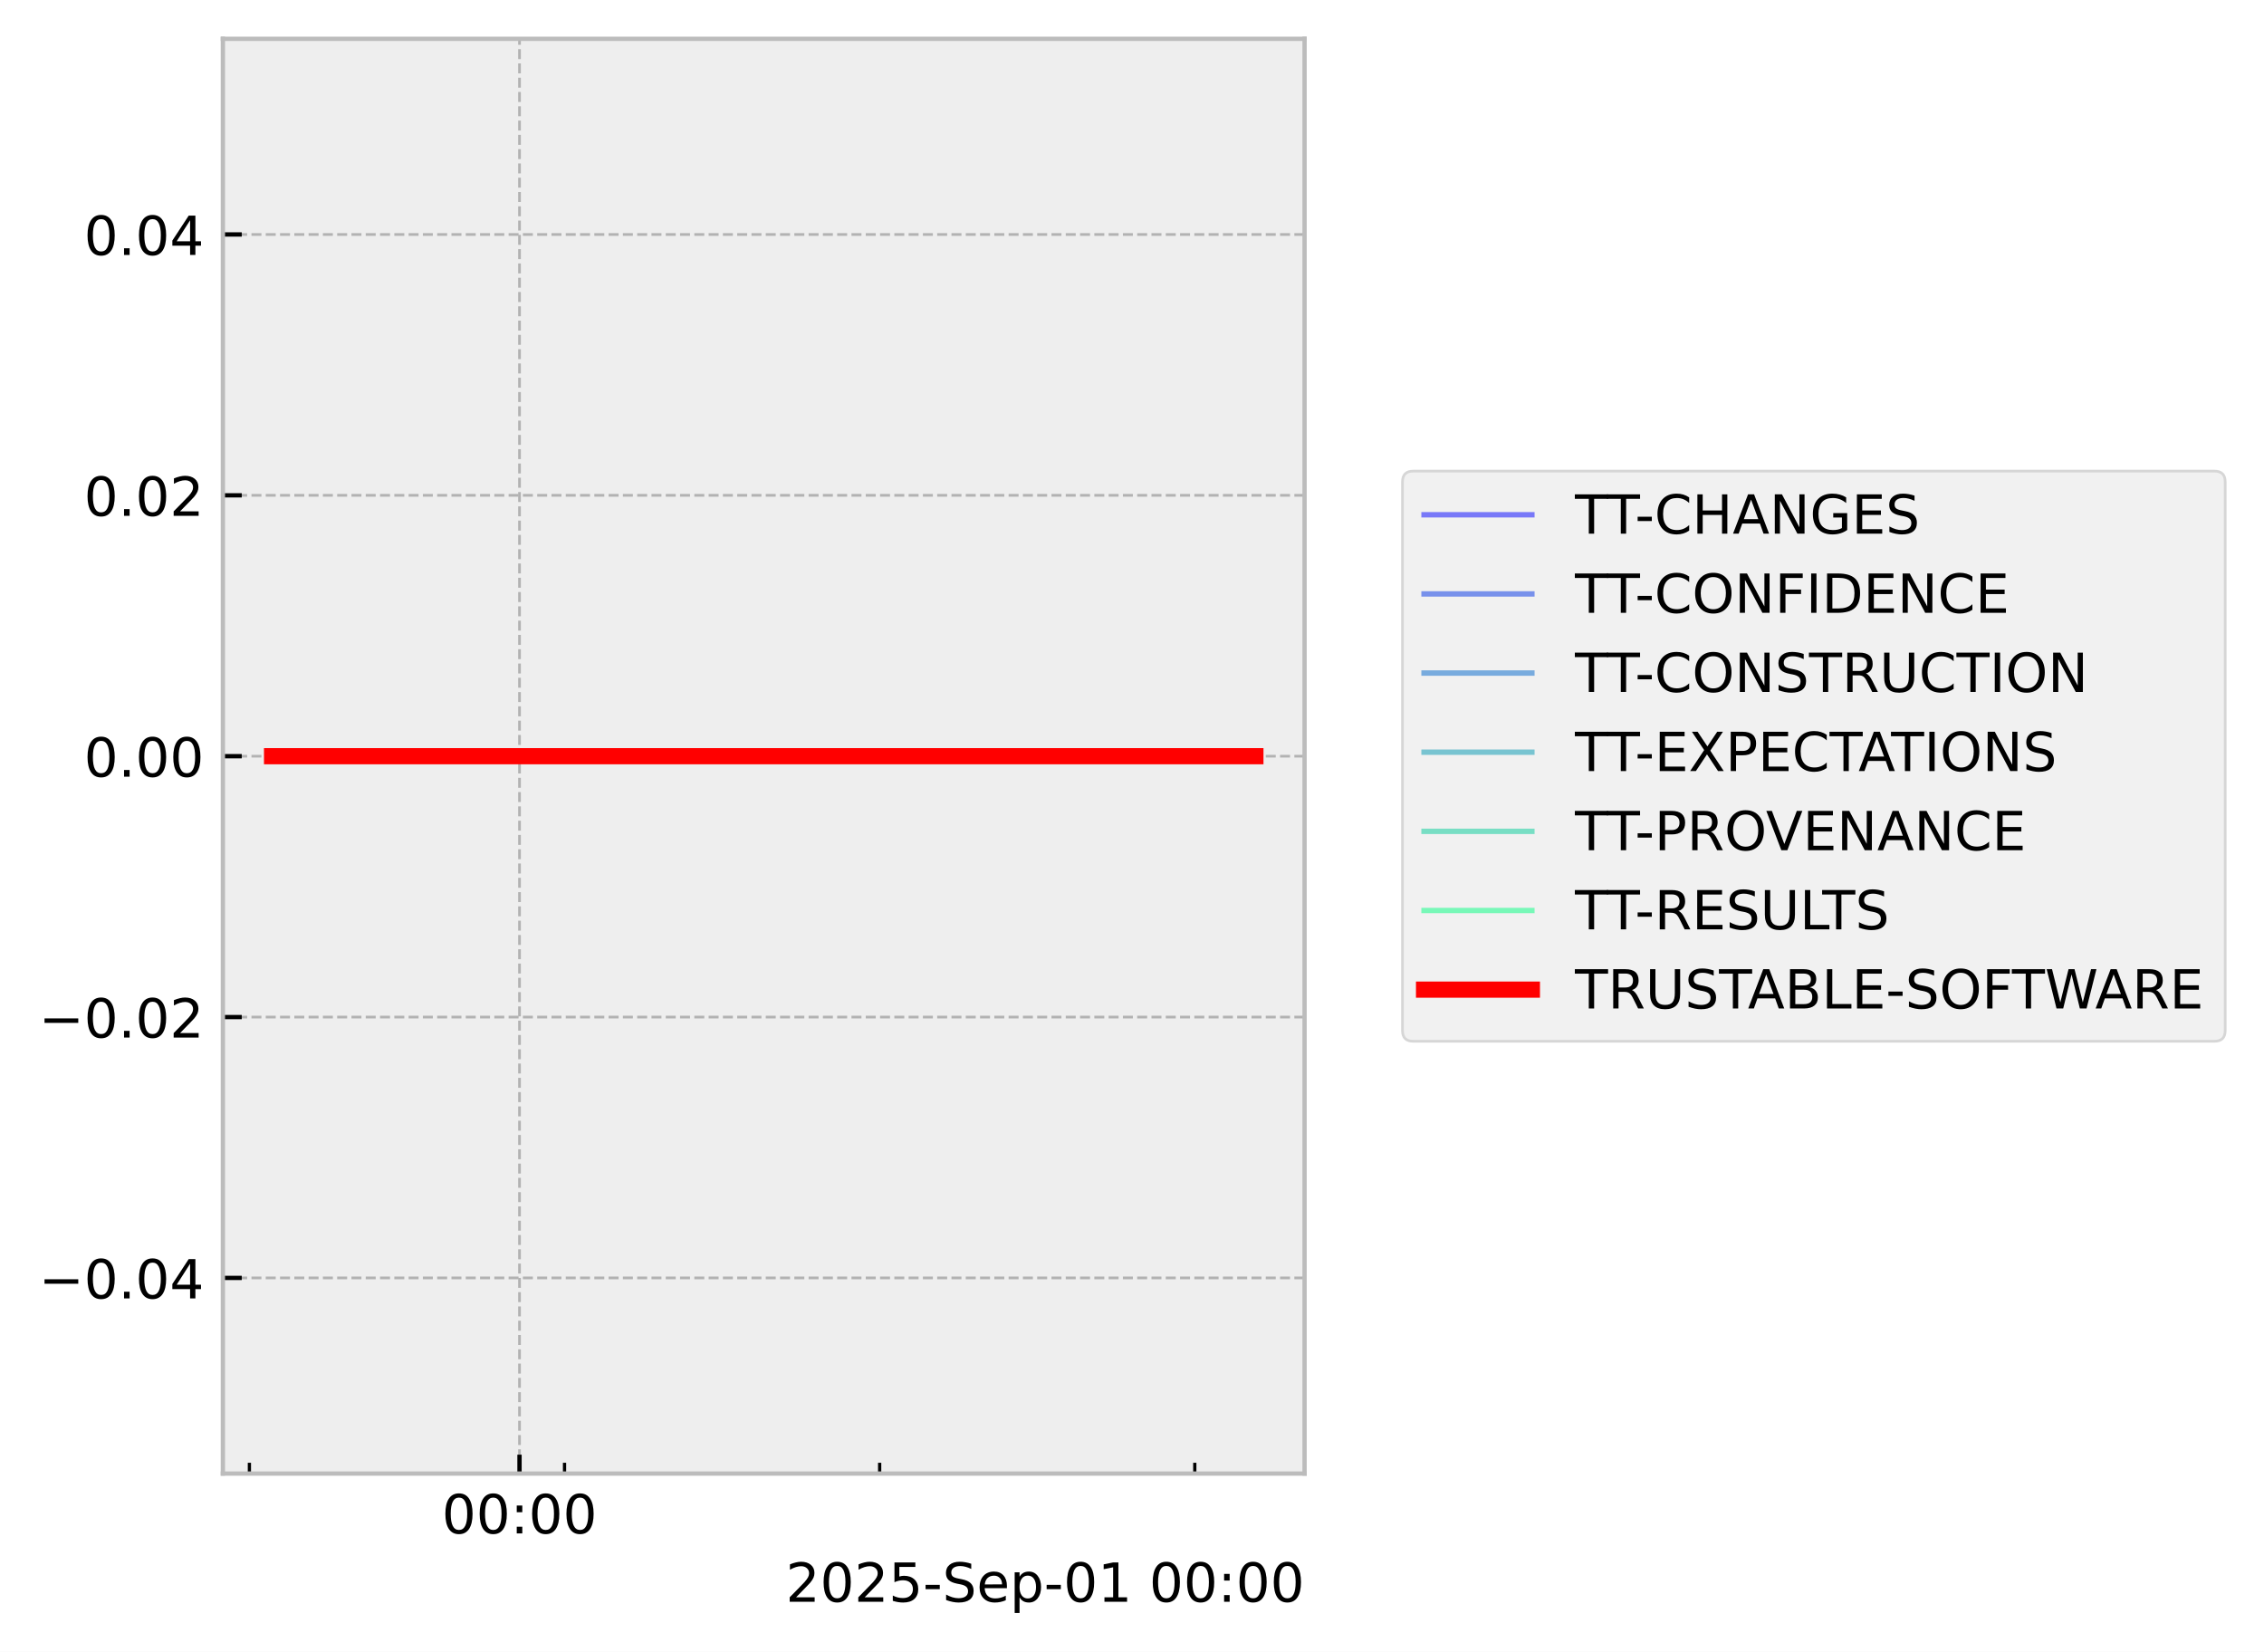
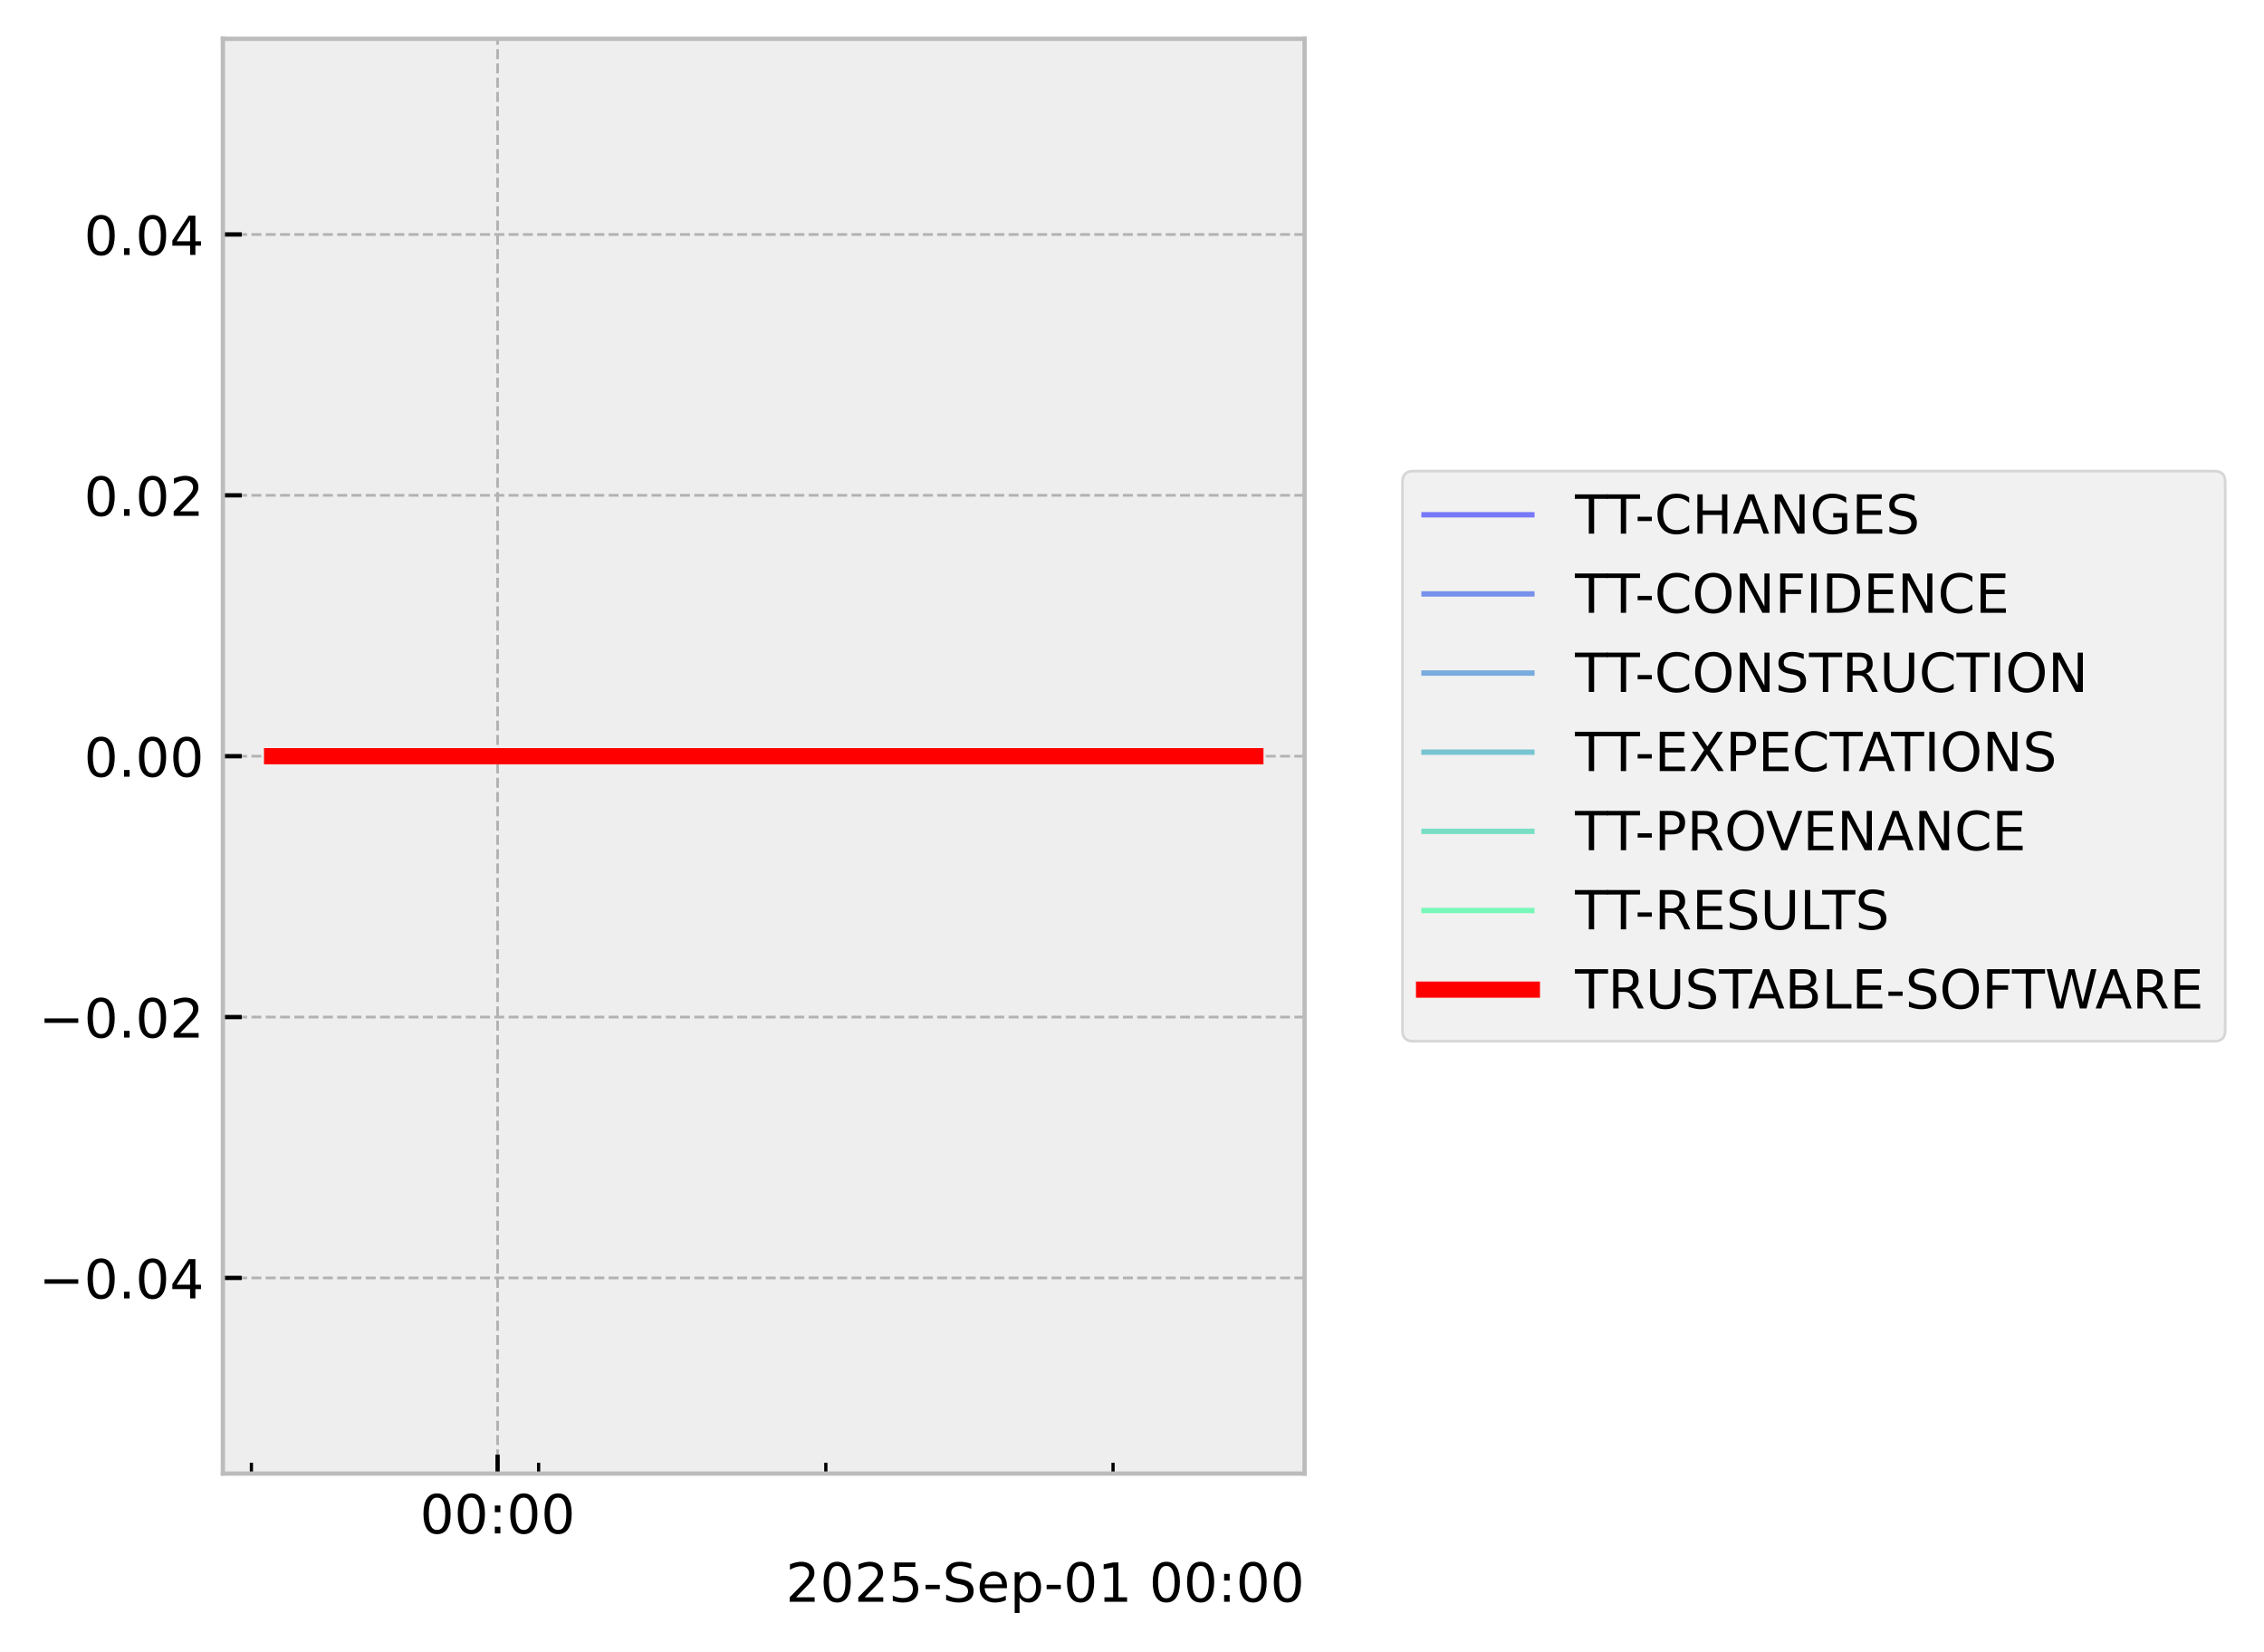
<svg xmlns="http://www.w3.org/2000/svg" xmlns:xlink="http://www.w3.org/1999/xlink" width="419.964pt" height="306.368pt" viewBox="0 0 419.964 306.368" version="1.1">
  <defs>
    <style type="text/css">*{stroke-linejoin: round; stroke-linecap: butt}</style>
  </defs>
  <g id="figure_1">
    <g id="patch_1">
      <path d="M 0 306.368  L 419.964 306.368  L 419.964 0  L 0 0  z " style="fill: #ffffff" />
    </g>
    <g id="axes_1">
      <g id="patch_2">
        <path d="M 41.345 273.312  L 241.991 273.312  L 241.991 7.2  L 41.345 7.2  z " style="fill: #eeeeee" />
      </g>
      <g id="matplotlib.axis_1">
        <g id="xtick_1">
          <g id="line2d_1">
-             <path d="M 96.367 273.312  L 96.367 7.2  " clip-path="url(#p7bd1bd9de7)" style="fill: none; stroke-dasharray: 1.85,0.8; stroke-dashoffset: 0; stroke: #b2b2b2; stroke-width: 0.5" />
+             <path d="M 92.301 273.312  L 92.301 7.2  " clip-path="url(#p6f7b37be87)" style="fill: none; stroke-dasharray: 1.85,0.8; stroke-dashoffset: 0; stroke: #b2b2b2; stroke-width: 0.5" />
          </g>
          <g id="line2d_2">
            <defs>
-               <path id="m25d7c5ad71" d="M 0 0  L 0 -3.5  " style="stroke: #000000; stroke-width: 0.8" />
-             </defs>
-             <g>
-               <use xlink:href="#m25d7c5ad71" x="96.367" y="273.312" style="stroke: #000000; stroke-width: 0.8" />
+               <path id="mb5b85573b6" d="M 0 0  L 0 -3.5  " style="stroke: #000000; stroke-width: 0.8" />
+             </defs>
+             <g>
+               <use xlink:href="#mb5b85573b6" x="92.301" y="273.312" style="stroke: #000000; stroke-width: 0.8" />
            </g>
          </g>
          <g id="text_1">
-             <g transform="translate(81.95746 284.4104) scale(0.1 -0.1)">
+             <g transform="translate(77.89184 284.4104) scale(0.1 -0.1)">
              <defs>
                <path id="DejaVuSans-30" d="M 2034 4250  Q 1547 4250 1301 3770  Q 1056 3291 1056 2328  Q 1056 1369 1301 889  Q 1547 409 2034 409  Q 2525 409 2770 889  Q 3016 1369 3016 2328  Q 3016 3291 2770 3770  Q 2525 4250 2034 4250  z M 2034 4750  Q 2819 4750 3233 4129  Q 3647 3509 3647 2328  Q 3647 1150 3233 529  Q 2819 -91 2034 -91  Q 1250 -91 836 529  Q 422 1150 422 2328  Q 422 3509 836 4129  Q 1250 4750 2034 4750  z " transform="scale(0.015625)" />
                <path id="DejaVuSans-3a" d="M 750 794  L 1409 794  L 1409 0  L 750 0  L 750 794  z M 750 3309  L 1409 3309  L 1409 2516  L 750 2516  L 750 3309  z " transform="scale(0.015625)" />
              </defs>
              <use xlink:href="#DejaVuSans-30" />
              <use xlink:href="#DejaVuSans-30" transform="translate(63.62305 0)" />
              <use xlink:href="#DejaVuSans-3a" transform="translate(127.2461 0)" />
              <use xlink:href="#DejaVuSans-30" transform="translate(160.9375 0)" />
              <use xlink:href="#DejaVuSans-30" transform="translate(224.5605 0)" />
            </g>
          </g>
        </g>
        <g id="xtick_2">
          <g id="line2d_3">
            <defs>
-               <path id="m9e5d4db758" d="M 0 0  L 0 -2  " style="stroke: #000000; stroke-width: 0.6" />
-             </defs>
-             <g>
-               <use xlink:href="#m9e5d4db758" x="46.262" y="273.312" style="stroke: #000000; stroke-width: 0.6" />
+               <path id="mc309a8ec4c" d="M 0 0  L 0 -2  " style="stroke: #000000; stroke-width: 0.6" />
+             </defs>
+             <g>
+               <use xlink:href="#mc309a8ec4c" x="46.635" y="273.312" style="stroke: #000000; stroke-width: 0.6" />
            </g>
          </g>
        </g>
        <g id="xtick_3">
          <g id="line2d_4">
            <g>
-               <use xlink:href="#m9e5d4db758" x="104.718" y="273.312" style="stroke: #000000; stroke-width: 0.6" />
+               <use xlink:href="#mc309a8ec4c" x="99.912" y="273.312" style="stroke: #000000; stroke-width: 0.6" />
            </g>
          </g>
        </g>
        <g id="xtick_4">
          <g id="line2d_5">
            <g>
-               <use xlink:href="#m9e5d4db758" x="163.173" y="273.312" style="stroke: #000000; stroke-width: 0.6" />
+               <use xlink:href="#mc309a8ec4c" x="153.19" y="273.312" style="stroke: #000000; stroke-width: 0.6" />
            </g>
          </g>
        </g>
        <g id="xtick_5">
          <g id="line2d_6">
            <g>
-               <use xlink:href="#m9e5d4db758" x="221.628" y="273.312" style="stroke: #000000; stroke-width: 0.6" />
+               <use xlink:href="#mc309a8ec4c" x="206.468" y="273.312" style="stroke: #000000; stroke-width: 0.6" />
            </g>
          </g>
        </g>
        <g id="text_2">
          <g transform="translate(145.7537 297.0886) scale(0.1 -0.1)">
            <defs>
              <path id="DejaVuSans-32" d="M 1228 531  L 3431 531  L 3431 0  L 469 0  L 469 531  Q 828 903 1448 1529  Q 2069 2156 2228 2338  Q 2531 2678 2651 2914  Q 2772 3150 2772 3378  Q 2772 3750 2511 3984  Q 2250 4219 1831 4219  Q 1534 4219 1204 4116  Q 875 4013 500 3803  L 500 4441  Q 881 4594 1212 4672  Q 1544 4750 1819 4750  Q 2544 4750 2975 4387  Q 3406 4025 3406 3419  Q 3406 3131 3298 2873  Q 3191 2616 2906 2266  Q 2828 2175 2409 1742  Q 1991 1309 1228 531  z " transform="scale(0.015625)" />
              <path id="DejaVuSans-35" d="M 691 4666  L 3169 4666  L 3169 4134  L 1269 4134  L 1269 2991  Q 1406 3038 1543 3061  Q 1681 3084 1819 3084  Q 2600 3084 3056 2656  Q 3513 2228 3513 1497  Q 3513 744 3044 326  Q 2575 -91 1722 -91  Q 1428 -91 1123 -41  Q 819 9 494 109  L 494 744  Q 775 591 1075 516  Q 1375 441 1709 441  Q 2250 441 2565 725  Q 2881 1009 2881 1497  Q 2881 1984 2565 2268  Q 2250 2553 1709 2553  Q 1456 2553 1204 2497  Q 953 2441 691 2322  L 691 4666  z " transform="scale(0.015625)" />
              <path id="DejaVuSans-2d" d="M 313 2009  L 1997 2009  L 1997 1497  L 313 1497  L 313 2009  z " transform="scale(0.015625)" />
              <path id="DejaVuSans-53" d="M 3425 4513  L 3425 3897  Q 3066 4069 2747 4153  Q 2428 4238 2131 4238  Q 1616 4238 1336 4038  Q 1056 3838 1056 3469  Q 1056 3159 1242 3001  Q 1428 2844 1947 2747  L 2328 2669  Q 3034 2534 3370 2195  Q 3706 1856 3706 1288  Q 3706 609 3251 259  Q 2797 -91 1919 -91  Q 1588 -91 1214 -16  Q 841 59 441 206  L 441 856  Q 825 641 1194 531  Q 1563 422 1919 422  Q 2459 422 2753 634  Q 3047 847 3047 1241  Q 3047 1584 2836 1778  Q 2625 1972 2144 2069  L 1759 2144  Q 1053 2284 737 2584  Q 422 2884 422 3419  Q 422 4038 858 4394  Q 1294 4750 2059 4750  Q 2388 4750 2728 4690  Q 3069 4631 3425 4513  z " transform="scale(0.015625)" />
              <path id="DejaVuSans-65" d="M 3597 1894  L 3597 1613  L 953 1613  Q 991 1019 1311 708  Q 1631 397 2203 397  Q 2534 397 2845 478  Q 3156 559 3463 722  L 3463 178  Q 3153 47 2828 -22  Q 2503 -91 2169 -91  Q 1331 -91 842 396  Q 353 884 353 1716  Q 353 2575 817 3079  Q 1281 3584 2069 3584  Q 2775 3584 3186 3129  Q 3597 2675 3597 1894  z M 3022 2063  Q 3016 2534 2758 2815  Q 2500 3097 2075 3097  Q 1594 3097 1305 2825  Q 1016 2553 972 2059  L 3022 2063  z " transform="scale(0.015625)" />
              <path id="DejaVuSans-70" d="M 1159 525  L 1159 -1331  L 581 -1331  L 581 3500  L 1159 3500  L 1159 2969  Q 1341 3281 1617 3432  Q 1894 3584 2278 3584  Q 2916 3584 3314 3078  Q 3713 2572 3713 1747  Q 3713 922 3314 415  Q 2916 -91 2278 -91  Q 1894 -91 1617 61  Q 1341 213 1159 525  z M 3116 1747  Q 3116 2381 2855 2742  Q 2594 3103 2138 3103  Q 1681 3103 1420 2742  Q 1159 2381 1159 1747  Q 1159 1113 1420 752  Q 1681 391 2138 391  Q 2594 391 2855 752  Q 3116 1113 3116 1747  z " transform="scale(0.015625)" />
              <path id="DejaVuSans-31" d="M 794 531  L 1825 531  L 1825 4091  L 703 3866  L 703 4441  L 1819 4666  L 2450 4666  L 2450 531  L 3481 531  L 3481 0  L 794 0  L 794 531  z " transform="scale(0.015625)" />
              <path id="DejaVuSans-20" transform="scale(0.015625)" />
            </defs>
            <use xlink:href="#DejaVuSans-32" />
            <use xlink:href="#DejaVuSans-30" transform="translate(63.62305 0)" />
            <use xlink:href="#DejaVuSans-32" transform="translate(127.2461 0)" />
            <use xlink:href="#DejaVuSans-35" transform="translate(190.8691 0)" />
            <use xlink:href="#DejaVuSans-2d" transform="translate(254.4922 0)" />
            <use xlink:href="#DejaVuSans-53" transform="translate(290.5762 0)" />
            <use xlink:href="#DejaVuSans-65" transform="translate(354.0527 0)" />
            <use xlink:href="#DejaVuSans-70" transform="translate(415.5762 0)" />
            <use xlink:href="#DejaVuSans-2d" transform="translate(479.0527 0)" />
            <use xlink:href="#DejaVuSans-30" transform="translate(515.1367 0)" />
            <use xlink:href="#DejaVuSans-31" transform="translate(578.7598 0)" />
            <use xlink:href="#DejaVuSans-20" transform="translate(642.3828 0)" />
            <use xlink:href="#DejaVuSans-30" transform="translate(674.1699 0)" />
            <use xlink:href="#DejaVuSans-30" transform="translate(737.793 0)" />
            <use xlink:href="#DejaVuSans-3a" transform="translate(801.416 0)" />
            <use xlink:href="#DejaVuSans-30" transform="translate(835.1074 0)" />
            <use xlink:href="#DejaVuSans-30" transform="translate(898.7305 0)" />
          </g>
        </g>
      </g>
      <g id="matplotlib.axis_2">
        <g id="ytick_1">
          <g id="line2d_7">
-             <path d="M 41.345 237.024  L 241.991 237.024  " clip-path="url(#p7bd1bd9de7)" style="fill: none; stroke-dasharray: 1.85,0.8; stroke-dashoffset: 0; stroke: #b2b2b2; stroke-width: 0.5" />
+             <path d="M 41.345 237.024  L 241.991 237.024  " clip-path="url(#p6f7b37be87)" style="fill: none; stroke-dasharray: 1.85,0.8; stroke-dashoffset: 0; stroke: #b2b2b2; stroke-width: 0.5" />
          </g>
          <g id="line2d_8">
            <defs>
-               <path id="m37d0b0c79f" d="M 0 0  L 3.5 0  " style="stroke: #000000; stroke-width: 0.8" />
-             </defs>
-             <g>
-               <use xlink:href="#m37d0b0c79f" x="41.345" y="237.024" style="stroke: #000000; stroke-width: 0.8" />
+               <path id="m83237c38e7" d="M 0 0  L 3.5 0  " style="stroke: #000000; stroke-width: 0.8" />
+             </defs>
+             <g>
+               <use xlink:href="#m83237c38e7" x="41.345" y="237.024" style="stroke: #000000; stroke-width: 0.8" />
            </g>
          </g>
          <g id="text_3">
            <g transform="translate(7.2 240.8232) scale(0.1 -0.1)">
              <defs>
                <path id="DejaVuSans-2212" d="M 678 2272  L 4684 2272  L 4684 1741  L 678 1741  L 678 2272  z " transform="scale(0.015625)" />
                <path id="DejaVuSans-2e" d="M 684 794  L 1344 794  L 1344 0  L 684 0  L 684 794  z " transform="scale(0.015625)" />
                <path id="DejaVuSans-34" d="M 2419 4116  L 825 1625  L 2419 1625  L 2419 4116  z M 2253 4666  L 3047 4666  L 3047 1625  L 3713 1625  L 3713 1100  L 3047 1100  L 3047 0  L 2419 0  L 2419 1100  L 313 1100  L 313 1709  L 2253 4666  z " transform="scale(0.015625)" />
              </defs>
              <use xlink:href="#DejaVuSans-2212" />
              <use xlink:href="#DejaVuSans-30" transform="translate(83.78906 0)" />
              <use xlink:href="#DejaVuSans-2e" transform="translate(147.4121 0)" />
              <use xlink:href="#DejaVuSans-30" transform="translate(179.1992 0)" />
              <use xlink:href="#DejaVuSans-34" transform="translate(242.8223 0)" />
            </g>
          </g>
        </g>
        <g id="ytick_2">
          <g id="line2d_9">
-             <path d="M 41.345 188.64  L 241.991 188.64  " clip-path="url(#p7bd1bd9de7)" style="fill: none; stroke-dasharray: 1.85,0.8; stroke-dashoffset: 0; stroke: #b2b2b2; stroke-width: 0.5" />
+             <path d="M 41.345 188.64  L 241.991 188.64  " clip-path="url(#p6f7b37be87)" style="fill: none; stroke-dasharray: 1.85,0.8; stroke-dashoffset: 0; stroke: #b2b2b2; stroke-width: 0.5" />
          </g>
          <g id="line2d_10">
            <g>
-               <use xlink:href="#m37d0b0c79f" x="41.345" y="188.64" style="stroke: #000000; stroke-width: 0.8" />
+               <use xlink:href="#m83237c38e7" x="41.345" y="188.64" style="stroke: #000000; stroke-width: 0.8" />
            </g>
          </g>
          <g id="text_4">
            <g transform="translate(7.2 192.4392) scale(0.1 -0.1)">
              <use xlink:href="#DejaVuSans-2212" />
              <use xlink:href="#DejaVuSans-30" transform="translate(83.78906 0)" />
              <use xlink:href="#DejaVuSans-2e" transform="translate(147.4121 0)" />
              <use xlink:href="#DejaVuSans-30" transform="translate(179.1992 0)" />
              <use xlink:href="#DejaVuSans-32" transform="translate(242.8223 0)" />
            </g>
          </g>
        </g>
        <g id="ytick_3">
          <g id="line2d_11">
-             <path d="M 41.345 140.256  L 241.991 140.256  " clip-path="url(#p7bd1bd9de7)" style="fill: none; stroke-dasharray: 1.85,0.8; stroke-dashoffset: 0; stroke: #b2b2b2; stroke-width: 0.5" />
+             <path d="M 41.345 140.256  L 241.991 140.256  " clip-path="url(#p6f7b37be87)" style="fill: none; stroke-dasharray: 1.85,0.8; stroke-dashoffset: 0; stroke: #b2b2b2; stroke-width: 0.5" />
          </g>
          <g id="line2d_12">
            <g>
-               <use xlink:href="#m37d0b0c79f" x="41.345" y="140.256" style="stroke: #000000; stroke-width: 0.8" />
+               <use xlink:href="#m83237c38e7" x="41.345" y="140.256" style="stroke: #000000; stroke-width: 0.8" />
            </g>
          </g>
          <g id="text_5">
            <g transform="translate(15.57969 144.0552) scale(0.1 -0.1)">
              <use xlink:href="#DejaVuSans-30" />
              <use xlink:href="#DejaVuSans-2e" transform="translate(63.62305 0)" />
              <use xlink:href="#DejaVuSans-30" transform="translate(95.41016 0)" />
              <use xlink:href="#DejaVuSans-30" transform="translate(159.0332 0)" />
            </g>
          </g>
        </g>
        <g id="ytick_4">
          <g id="line2d_13">
-             <path d="M 41.345 91.872  L 241.991 91.872  " clip-path="url(#p7bd1bd9de7)" style="fill: none; stroke-dasharray: 1.85,0.8; stroke-dashoffset: 0; stroke: #b2b2b2; stroke-width: 0.5" />
+             <path d="M 41.345 91.872  L 241.991 91.872  " clip-path="url(#p6f7b37be87)" style="fill: none; stroke-dasharray: 1.85,0.8; stroke-dashoffset: 0; stroke: #b2b2b2; stroke-width: 0.5" />
          </g>
          <g id="line2d_14">
            <g>
-               <use xlink:href="#m37d0b0c79f" x="41.345" y="91.872" style="stroke: #000000; stroke-width: 0.8" />
+               <use xlink:href="#m83237c38e7" x="41.345" y="91.872" style="stroke: #000000; stroke-width: 0.8" />
            </g>
          </g>
          <g id="text_6">
            <g transform="translate(15.57969 95.67122) scale(0.1 -0.1)">
              <use xlink:href="#DejaVuSans-30" />
              <use xlink:href="#DejaVuSans-2e" transform="translate(63.62305 0)" />
              <use xlink:href="#DejaVuSans-30" transform="translate(95.41016 0)" />
              <use xlink:href="#DejaVuSans-32" transform="translate(159.0332 0)" />
            </g>
          </g>
        </g>
        <g id="ytick_5">
          <g id="line2d_15">
-             <path d="M 41.345 43.488  L 241.991 43.488  " clip-path="url(#p7bd1bd9de7)" style="fill: none; stroke-dasharray: 1.85,0.8; stroke-dashoffset: 0; stroke: #b2b2b2; stroke-width: 0.5" />
+             <path d="M 41.345 43.488  L 241.991 43.488  " clip-path="url(#p6f7b37be87)" style="fill: none; stroke-dasharray: 1.85,0.8; stroke-dashoffset: 0; stroke: #b2b2b2; stroke-width: 0.5" />
          </g>
          <g id="line2d_16">
            <g>
-               <use xlink:href="#m37d0b0c79f" x="41.345" y="43.488" style="stroke: #000000; stroke-width: 0.8" />
+               <use xlink:href="#m83237c38e7" x="41.345" y="43.488" style="stroke: #000000; stroke-width: 0.8" />
            </g>
          </g>
          <g id="text_7">
            <g transform="translate(15.57969 47.28722) scale(0.1 -0.1)">
              <use xlink:href="#DejaVuSans-30" />
              <use xlink:href="#DejaVuSans-2e" transform="translate(63.62305 0)" />
              <use xlink:href="#DejaVuSans-30" transform="translate(95.41016 0)" />
              <use xlink:href="#DejaVuSans-34" transform="translate(159.0332 0)" />
            </g>
          </g>
        </g>
      </g>
      <g id="line2d_17">
-         <path d="M 50.466 140.256  L 51.706 140.256  L 58.261 140.256  L 59.271 140.256  L 59.605 140.256  L 60.325 140.256  L 69.053 140.256  L 76.807 140.256  L 232.871 140.256  " clip-path="url(#p7bd1bd9de7)" style="fill: none; stroke: #0000ff; stroke-opacity: 0.5; stroke-linecap: square" />
+         <path d="M 50.466 140.256  L 51.596 140.256  L 57.571 140.256  L 58.491 140.256  L 58.795 140.256  L 59.451 140.256  L 67.407 140.256  L 74.473 140.256  L 232.871 140.256  " clip-path="url(#p6f7b37be87)" style="fill: none; stroke: #0000ff; stroke-opacity: 0.5; stroke-linecap: square" />
      </g>
      <g id="line2d_18">
-         <path d="M 50.466 140.256  L 51.706 140.256  L 58.261 140.256  L 59.271 140.256  L 59.605 140.256  L 60.325 140.256  L 69.053 140.256  L 76.807 140.256  L 232.871 140.256  " clip-path="url(#p7bd1bd9de7)" style="fill: none; stroke: #0033e6; stroke-opacity: 0.5; stroke-linecap: square" />
+         <path d="M 50.466 140.256  L 51.596 140.256  L 57.571 140.256  L 58.491 140.256  L 58.795 140.256  L 59.451 140.256  L 67.407 140.256  L 74.473 140.256  L 232.871 140.256  " clip-path="url(#p6f7b37be87)" style="fill: none; stroke: #0033e6; stroke-opacity: 0.5; stroke-linecap: square" />
      </g>
      <g id="line2d_19">
-         <path d="M 50.466 140.256  L 51.706 140.256  L 58.261 140.256  L 59.271 140.256  L 59.605 140.256  L 60.325 140.256  L 69.053 140.256  L 76.807 140.256  L 232.871 140.256  " clip-path="url(#p7bd1bd9de7)" style="fill: none; stroke: #0066cc; stroke-opacity: 0.5; stroke-linecap: square" />
+         <path d="M 50.466 140.256  L 51.596 140.256  L 57.571 140.256  L 58.491 140.256  L 58.795 140.256  L 59.451 140.256  L 67.407 140.256  L 74.473 140.256  L 232.871 140.256  " clip-path="url(#p6f7b37be87)" style="fill: none; stroke: #0066cc; stroke-opacity: 0.5; stroke-linecap: square" />
      </g>
      <g id="line2d_20">
-         <path d="M 50.466 140.256  L 51.706 140.256  L 58.261 140.256  L 59.271 140.256  L 59.605 140.256  L 60.325 140.256  L 69.053 140.256  L 76.807 140.256  L 232.871 140.256  " clip-path="url(#p7bd1bd9de7)" style="fill: none; stroke: #0099b2; stroke-opacity: 0.5; stroke-linecap: square" />
+         <path d="M 50.466 140.256  L 51.596 140.256  L 57.571 140.256  L 58.491 140.256  L 58.795 140.256  L 59.451 140.256  L 67.407 140.256  L 74.473 140.256  L 232.871 140.256  " clip-path="url(#p6f7b37be87)" style="fill: none; stroke: #0099b2; stroke-opacity: 0.5; stroke-linecap: square" />
      </g>
      <g id="line2d_21">
-         <path d="M 50.466 140.256  L 51.706 140.256  L 58.261 140.256  L 59.271 140.256  L 59.605 140.256  L 60.325 140.256  L 69.053 140.256  L 76.807 140.256  L 232.871 140.256  " clip-path="url(#p7bd1bd9de7)" style="fill: none; stroke: #00cc99; stroke-opacity: 0.5; stroke-linecap: square" />
+         <path d="M 50.466 140.256  L 51.596 140.256  L 57.571 140.256  L 58.491 140.256  L 58.795 140.256  L 59.451 140.256  L 67.407 140.256  L 74.473 140.256  L 232.871 140.256  " clip-path="url(#p6f7b37be87)" style="fill: none; stroke: #00cc99; stroke-opacity: 0.5; stroke-linecap: square" />
      </g>
      <g id="line2d_22">
-         <path d="M 50.466 140.256  L 51.706 140.256  L 58.261 140.256  L 59.271 140.256  L 59.605 140.256  L 60.325 140.256  L 69.053 140.256  L 76.807 140.256  L 232.871 140.256  " clip-path="url(#p7bd1bd9de7)" style="fill: none; stroke: #00ff80; stroke-opacity: 0.5; stroke-linecap: square" />
+         <path d="M 50.466 140.256  L 51.596 140.256  L 57.571 140.256  L 58.491 140.256  L 58.795 140.256  L 59.451 140.256  L 67.407 140.256  L 74.473 140.256  L 232.871 140.256  " clip-path="url(#p6f7b37be87)" style="fill: none; stroke: #00ff80; stroke-opacity: 0.5; stroke-linecap: square" />
      </g>
      <g id="line2d_23">
-         <path d="M 50.466 140.256  L 51.706 140.256  L 58.261 140.256  L 59.271 140.256  L 59.605 140.256  L 60.325 140.256  L 69.053 140.256  L 76.807 140.256  L 232.871 140.256  " clip-path="url(#p7bd1bd9de7)" style="fill: none; stroke: #ff0000; stroke-width: 3; stroke-linecap: square" />
+         <path d="M 50.466 140.256  L 51.596 140.256  L 57.571 140.256  L 58.491 140.256  L 58.795 140.256  L 59.451 140.256  L 67.407 140.256  L 74.473 140.256  L 232.871 140.256  " clip-path="url(#p6f7b37be87)" style="fill: none; stroke: #ff0000; stroke-width: 3; stroke-linecap: square" />
      </g>
      <g id="patch_3">
        <path d="M 41.345 273.312  L 41.345 7.2  " style="fill: none; stroke: #bcbcbc; stroke-width: 0.8; stroke-linejoin: miter; stroke-linecap: square" />
      </g>
      <g id="patch_4">
        <path d="M 241.991 273.312  L 241.991 7.2  " style="fill: none; stroke: #bcbcbc; stroke-width: 0.8; stroke-linejoin: miter; stroke-linecap: square" />
      </g>
      <g id="patch_5">
        <path d="M 41.345 273.312  L 241.991 273.312  " style="fill: none; stroke: #bcbcbc; stroke-width: 0.8; stroke-linejoin: miter; stroke-linecap: square" />
      </g>
      <g id="patch_6">
        <path d="M 41.345 7.2  L 241.991 7.2  " style="fill: none; stroke: #bcbcbc; stroke-width: 0.8; stroke-linejoin: miter; stroke-linecap: square" />
      </g>
    </g>
    <g id="axes_2">
      <g id="legend_1">
        <g id="patch_7">
          <path d="M 262.158 193.129  L 410.764 193.129  Q 412.764 193.129 412.764 191.129  L 412.764 89.383  Q 412.764 87.383 410.764 87.383  L 262.158 87.383  Q 260.158 87.383 260.158 89.383  L 260.158 191.129  Q 260.158 193.129 262.158 193.129  z " style="fill: #eeeeee; opacity: 0.8; stroke: #cccccc; stroke-width: 0.5; stroke-linejoin: miter" />
        </g>
        <g id="line2d_24">
          <path d="M 264.158 95.481  L 274.158 95.481  L 284.158 95.481  " style="fill: none; stroke: #0000ff; stroke-opacity: 0.5; stroke-linecap: square" />
        </g>
        <g id="text_8">
          <g transform="translate(292.1579 98.981) scale(0.1 -0.1)">
            <defs>
              <path id="DejaVuSans-54" d="M -19 4666  L 3928 4666  L 3928 4134  L 2272 4134  L 2272 0  L 1638 0  L 1638 4134  L -19 4134  L -19 4666  z " transform="scale(0.015625)" />
              <path id="DejaVuSans-43" d="M 4122 4306  L 4122 3641  Q 3803 3938 3442 4084  Q 3081 4231 2675 4231  Q 1875 4231 1450 3742  Q 1025 3253 1025 2328  Q 1025 1406 1450 917  Q 1875 428 2675 428  Q 3081 428 3442 575  Q 3803 722 4122 1019  L 4122 359  Q 3791 134 3420 21  Q 3050 -91 2638 -91  Q 1578 -91 968 557  Q 359 1206 359 2328  Q 359 3453 968 4101  Q 1578 4750 2638 4750  Q 3056 4750 3426 4639  Q 3797 4528 4122 4306  z " transform="scale(0.015625)" />
              <path id="DejaVuSans-48" d="M 628 4666  L 1259 4666  L 1259 2753  L 3553 2753  L 3553 4666  L 4184 4666  L 4184 0  L 3553 0  L 3553 2222  L 1259 2222  L 1259 0  L 628 0  L 628 4666  z " transform="scale(0.015625)" />
              <path id="DejaVuSans-41" d="M 2188 4044  L 1331 1722  L 3047 1722  L 2188 4044  z M 1831 4666  L 2547 4666  L 4325 0  L 3669 0  L 3244 1197  L 1141 1197  L 716 0  L 50 0  L 1831 4666  z " transform="scale(0.015625)" />
              <path id="DejaVuSans-4e" d="M 628 4666  L 1478 4666  L 3547 763  L 3547 4666  L 4159 4666  L 4159 0  L 3309 0  L 1241 3903  L 1241 0  L 628 0  L 628 4666  z " transform="scale(0.015625)" />
              <path id="DejaVuSans-47" d="M 3809 666  L 3809 1919  L 2778 1919  L 2778 2438  L 4434 2438  L 4434 434  Q 4069 175 3628 42  Q 3188 -91 2688 -91  Q 1594 -91 976 548  Q 359 1188 359 2328  Q 359 3472 976 4111  Q 1594 4750 2688 4750  Q 3144 4750 3555 4637  Q 3966 4525 4313 4306  L 4313 3634  Q 3963 3931 3569 4081  Q 3175 4231 2741 4231  Q 1884 4231 1454 3753  Q 1025 3275 1025 2328  Q 1025 1384 1454 906  Q 1884 428 2741 428  Q 3075 428 3337 486  Q 3600 544 3809 666  z " transform="scale(0.015625)" />
              <path id="DejaVuSans-45" d="M 628 4666  L 3578 4666  L 3578 4134  L 1259 4134  L 1259 2753  L 3481 2753  L 3481 2222  L 1259 2222  L 1259 531  L 3634 531  L 3634 0  L 628 0  L 628 4666  z " transform="scale(0.015625)" />
            </defs>
            <use xlink:href="#DejaVuSans-54" />
            <use xlink:href="#DejaVuSans-54" transform="translate(59.33398 0)" />
            <use xlink:href="#DejaVuSans-2d" transform="translate(111.293 0)" />
            <use xlink:href="#DejaVuSans-43" transform="translate(147.377 0)" />
            <use xlink:href="#DejaVuSans-48" transform="translate(217.2012 0)" />
            <use xlink:href="#DejaVuSans-41" transform="translate(292.3965 0)" />
            <use xlink:href="#DejaVuSans-4e" transform="translate(360.8047 0)" />
            <use xlink:href="#DejaVuSans-47" transform="translate(435.6094 0)" />
            <use xlink:href="#DejaVuSans-45" transform="translate(513.0996 0)" />
            <use xlink:href="#DejaVuSans-53" transform="translate(576.2832 0)" />
          </g>
        </g>
        <g id="line2d_25">
          <path d="M 264.158 110.159  L 274.158 110.159  L 284.158 110.159  " style="fill: none; stroke: #0033e6; stroke-opacity: 0.5; stroke-linecap: square" />
        </g>
        <g id="text_9">
          <g transform="translate(292.1579 113.6591) scale(0.1 -0.1)">
            <defs>
              <path id="DejaVuSans-4f" d="M 2522 4238  Q 1834 4238 1429 3725  Q 1025 3213 1025 2328  Q 1025 1447 1429 934  Q 1834 422 2522 422  Q 3209 422 3611 934  Q 4013 1447 4013 2328  Q 4013 3213 3611 3725  Q 3209 4238 2522 4238  z M 2522 4750  Q 3503 4750 4090 4092  Q 4678 3434 4678 2328  Q 4678 1225 4090 567  Q 3503 -91 2522 -91  Q 1538 -91 948 565  Q 359 1222 359 2328  Q 359 3434 948 4092  Q 1538 4750 2522 4750  z " transform="scale(0.015625)" />
              <path id="DejaVuSans-46" d="M 628 4666  L 3309 4666  L 3309 4134  L 1259 4134  L 1259 2759  L 3109 2759  L 3109 2228  L 1259 2228  L 1259 0  L 628 0  L 628 4666  z " transform="scale(0.015625)" />
              <path id="DejaVuSans-49" d="M 628 4666  L 1259 4666  L 1259 0  L 628 0  L 628 4666  z " transform="scale(0.015625)" />
              <path id="DejaVuSans-44" d="M 1259 4147  L 1259 519  L 2022 519  Q 2988 519 3436 956  Q 3884 1394 3884 2338  Q 3884 3275 3436 3711  Q 2988 4147 2022 4147  L 1259 4147  z M 628 4666  L 1925 4666  Q 3281 4666 3915 4102  Q 4550 3538 4550 2338  Q 4550 1131 3912 565  Q 3275 0 1925 0  L 628 0  L 628 4666  z " transform="scale(0.015625)" />
            </defs>
            <use xlink:href="#DejaVuSans-54" />
            <use xlink:href="#DejaVuSans-54" transform="translate(59.33398 0)" />
            <use xlink:href="#DejaVuSans-2d" transform="translate(111.293 0)" />
            <use xlink:href="#DejaVuSans-43" transform="translate(147.377 0)" />
            <use xlink:href="#DejaVuSans-4f" transform="translate(217.2012 0)" />
            <use xlink:href="#DejaVuSans-4e" transform="translate(295.9121 0)" />
            <use xlink:href="#DejaVuSans-46" transform="translate(370.7168 0)" />
            <use xlink:href="#DejaVuSans-49" transform="translate(428.2363 0)" />
            <use xlink:href="#DejaVuSans-44" transform="translate(457.7285 0)" />
            <use xlink:href="#DejaVuSans-45" transform="translate(534.7305 0)" />
            <use xlink:href="#DejaVuSans-4e" transform="translate(597.9141 0)" />
            <use xlink:href="#DejaVuSans-43" transform="translate(672.7188 0)" />
            <use xlink:href="#DejaVuSans-45" transform="translate(742.543 0)" />
          </g>
        </g>
        <g id="line2d_26">
          <path d="M 264.158 124.837  L 274.158 124.837  L 284.158 124.837  " style="fill: none; stroke: #0066cc; stroke-opacity: 0.5; stroke-linecap: square" />
        </g>
        <g id="text_10">
          <g transform="translate(292.1579 128.3373) scale(0.1 -0.1)">
            <defs>
              <path id="DejaVuSans-52" d="M 2841 2188  Q 3044 2119 3236 1894  Q 3428 1669 3622 1275  L 4263 0  L 3584 0  L 2988 1197  Q 2756 1666 2539 1819  Q 2322 1972 1947 1972  L 1259 1972  L 1259 0  L 628 0  L 628 4666  L 2053 4666  Q 2853 4666 3247 4331  Q 3641 3997 3641 3322  Q 3641 2881 3436 2590  Q 3231 2300 2841 2188  z M 1259 4147  L 1259 2491  L 2053 2491  Q 2509 2491 2742 2702  Q 2975 2913 2975 3322  Q 2975 3731 2742 3939  Q 2509 4147 2053 4147  L 1259 4147  z " transform="scale(0.015625)" />
              <path id="DejaVuSans-55" d="M 556 4666  L 1191 4666  L 1191 1831  Q 1191 1081 1462 751  Q 1734 422 2344 422  Q 2950 422 3222 751  Q 3494 1081 3494 1831  L 3494 4666  L 4128 4666  L 4128 1753  Q 4128 841 3676 375  Q 3225 -91 2344 -91  Q 1459 -91 1007 375  Q 556 841 556 1753  L 556 4666  z " transform="scale(0.015625)" />
            </defs>
            <use xlink:href="#DejaVuSans-54" />
            <use xlink:href="#DejaVuSans-54" transform="translate(59.33398 0)" />
            <use xlink:href="#DejaVuSans-2d" transform="translate(111.293 0)" />
            <use xlink:href="#DejaVuSans-43" transform="translate(147.377 0)" />
            <use xlink:href="#DejaVuSans-4f" transform="translate(217.2012 0)" />
            <use xlink:href="#DejaVuSans-4e" transform="translate(295.9121 0)" />
            <use xlink:href="#DejaVuSans-53" transform="translate(370.7168 0)" />
            <use xlink:href="#DejaVuSans-54" transform="translate(434.1934 0)" />
            <use xlink:href="#DejaVuSans-52" transform="translate(495.2773 0)" />
            <use xlink:href="#DejaVuSans-55" transform="translate(564.7598 0)" />
            <use xlink:href="#DejaVuSans-43" transform="translate(637.9531 0)" />
            <use xlink:href="#DejaVuSans-54" transform="translate(707.7773 0)" />
            <use xlink:href="#DejaVuSans-49" transform="translate(768.8613 0)" />
            <use xlink:href="#DejaVuSans-4f" transform="translate(798.3535 0)" />
            <use xlink:href="#DejaVuSans-4e" transform="translate(877.0645 0)" />
          </g>
        </g>
        <g id="line2d_27">
          <path d="M 264.158 139.515  L 274.158 139.515  L 284.158 139.515  " style="fill: none; stroke: #0099b2; stroke-opacity: 0.5; stroke-linecap: square" />
        </g>
        <g id="text_11">
          <g transform="translate(292.1579 143.0154) scale(0.1 -0.1)">
            <defs>
              <path id="DejaVuSans-58" d="M 403 4666  L 1081 4666  L 2241 2931  L 3406 4666  L 4084 4666  L 2584 2425  L 4184 0  L 3506 0  L 2194 1984  L 872 0  L 191 0  L 1856 2491  L 403 4666  z " transform="scale(0.015625)" />
              <path id="DejaVuSans-50" d="M 1259 4147  L 1259 2394  L 2053 2394  Q 2494 2394 2734 2622  Q 2975 2850 2975 3272  Q 2975 3691 2734 3919  Q 2494 4147 2053 4147  L 1259 4147  z M 628 4666  L 2053 4666  Q 2838 4666 3239 4311  Q 3641 3956 3641 3272  Q 3641 2581 3239 2228  Q 2838 1875 2053 1875  L 1259 1875  L 1259 0  L 628 0  L 628 4666  z " transform="scale(0.015625)" />
            </defs>
            <use xlink:href="#DejaVuSans-54" />
            <use xlink:href="#DejaVuSans-54" transform="translate(59.33398 0)" />
            <use xlink:href="#DejaVuSans-2d" transform="translate(111.293 0)" />
            <use xlink:href="#DejaVuSans-45" transform="translate(147.377 0)" />
            <use xlink:href="#DejaVuSans-58" transform="translate(210.5605 0)" />
            <use xlink:href="#DejaVuSans-50" transform="translate(279.0664 0)" />
            <use xlink:href="#DejaVuSans-45" transform="translate(339.3691 0)" />
            <use xlink:href="#DejaVuSans-43" transform="translate(402.5527 0)" />
            <use xlink:href="#DejaVuSans-54" transform="translate(472.377 0)" />
            <use xlink:href="#DejaVuSans-41" transform="translate(525.7109 0)" />
            <use xlink:href="#DejaVuSans-54" transform="translate(586.3691 0)" />
            <use xlink:href="#DejaVuSans-49" transform="translate(647.4531 0)" />
            <use xlink:href="#DejaVuSans-4f" transform="translate(676.9453 0)" />
            <use xlink:href="#DejaVuSans-4e" transform="translate(755.6562 0)" />
            <use xlink:href="#DejaVuSans-53" transform="translate(830.4609 0)" />
          </g>
        </g>
        <g id="line2d_28">
          <path d="M 264.158 154.194  L 274.158 154.194  L 284.158 154.194  " style="fill: none; stroke: #00cc99; stroke-opacity: 0.5; stroke-linecap: square" />
        </g>
        <g id="text_12">
          <g transform="translate(292.1579 157.6935) scale(0.1 -0.1)">
            <defs>
              <path id="DejaVuSans-56" d="M 1831 0  L 50 4666  L 709 4666  L 2188 738  L 3669 4666  L 4325 4666  L 2547 0  L 1831 0  z " transform="scale(0.015625)" />
            </defs>
            <use xlink:href="#DejaVuSans-54" />
            <use xlink:href="#DejaVuSans-54" transform="translate(59.33398 0)" />
            <use xlink:href="#DejaVuSans-2d" transform="translate(111.293 0)" />
            <use xlink:href="#DejaVuSans-50" transform="translate(147.377 0)" />
            <use xlink:href="#DejaVuSans-52" transform="translate(207.6797 0)" />
            <use xlink:href="#DejaVuSans-4f" transform="translate(277.1621 0)" />
            <use xlink:href="#DejaVuSans-56" transform="translate(354.123 0)" />
            <use xlink:href="#DejaVuSans-45" transform="translate(422.5312 0)" />
            <use xlink:href="#DejaVuSans-4e" transform="translate(485.7148 0)" />
            <use xlink:href="#DejaVuSans-41" transform="translate(560.5195 0)" />
            <use xlink:href="#DejaVuSans-4e" transform="translate(628.9277 0)" />
            <use xlink:href="#DejaVuSans-43" transform="translate(703.7324 0)" />
            <use xlink:href="#DejaVuSans-45" transform="translate(773.5566 0)" />
          </g>
        </g>
        <g id="line2d_29">
          <path d="M 264.158 168.872  L 274.158 168.872  L 284.158 168.872  " style="fill: none; stroke: #00ff80; stroke-opacity: 0.5; stroke-linecap: square" />
        </g>
        <g id="text_13">
          <g transform="translate(292.1579 172.3716) scale(0.1 -0.1)">
            <defs>
              <path id="DejaVuSans-4c" d="M 628 4666  L 1259 4666  L 1259 531  L 3531 531  L 3531 0  L 628 0  L 628 4666  z " transform="scale(0.015625)" />
            </defs>
            <use xlink:href="#DejaVuSans-54" />
            <use xlink:href="#DejaVuSans-54" transform="translate(59.33398 0)" />
            <use xlink:href="#DejaVuSans-2d" transform="translate(111.293 0)" />
            <use xlink:href="#DejaVuSans-52" transform="translate(147.377 0)" />
            <use xlink:href="#DejaVuSans-45" transform="translate(216.8594 0)" />
            <use xlink:href="#DejaVuSans-53" transform="translate(280.043 0)" />
            <use xlink:href="#DejaVuSans-55" transform="translate(343.5195 0)" />
            <use xlink:href="#DejaVuSans-4c" transform="translate(416.7129 0)" />
            <use xlink:href="#DejaVuSans-54" transform="translate(458.6758 0)" />
            <use xlink:href="#DejaVuSans-53" transform="translate(519.7598 0)" />
          </g>
        </g>
        <g id="line2d_30">
          <path d="M 264.158 183.55  L 274.158 183.55  L 284.158 183.55  " style="fill: none; stroke: #ff0000; stroke-width: 3; stroke-linecap: square" />
        </g>
        <g id="text_14">
          <g transform="translate(292.1579 187.0497) scale(0.1 -0.1)">
            <defs>
              <path id="DejaVuSans-42" d="M 1259 2228  L 1259 519  L 2272 519  Q 2781 519 3026 730  Q 3272 941 3272 1375  Q 3272 1813 3026 2020  Q 2781 2228 2272 2228  L 1259 2228  z M 1259 4147  L 1259 2741  L 2194 2741  Q 2656 2741 2882 2914  Q 3109 3088 3109 3444  Q 3109 3797 2882 3972  Q 2656 4147 2194 4147  L 1259 4147  z M 628 4666  L 2241 4666  Q 2963 4666 3353 4366  Q 3744 4066 3744 3513  Q 3744 3084 3544 2831  Q 3344 2578 2956 2516  Q 3422 2416 3680 2098  Q 3938 1781 3938 1306  Q 3938 681 3513 340  Q 3088 0 2303 0  L 628 0  L 628 4666  z " transform="scale(0.015625)" />
              <path id="DejaVuSans-57" d="M 213 4666  L 850 4666  L 1831 722  L 2809 4666  L 3519 4666  L 4500 722  L 5478 4666  L 6119 4666  L 4947 0  L 4153 0  L 3169 4050  L 2175 0  L 1381 0  L 213 4666  z " transform="scale(0.015625)" />
            </defs>
            <use xlink:href="#DejaVuSans-54" />
            <use xlink:href="#DejaVuSans-52" transform="translate(61.08398 0)" />
            <use xlink:href="#DejaVuSans-55" transform="translate(130.5664 0)" />
            <use xlink:href="#DejaVuSans-53" transform="translate(203.7598 0)" />
            <use xlink:href="#DejaVuSans-54" transform="translate(267.2363 0)" />
            <use xlink:href="#DejaVuSans-41" transform="translate(320.5703 0)" />
            <use xlink:href="#DejaVuSans-42" transform="translate(388.9785 0)" />
            <use xlink:href="#DejaVuSans-4c" transform="translate(457.582 0)" />
            <use xlink:href="#DejaVuSans-45" transform="translate(513.2949 0)" />
            <use xlink:href="#DejaVuSans-2d" transform="translate(576.4785 0)" />
            <use xlink:href="#DejaVuSans-53" transform="translate(612.5625 0)" />
            <use xlink:href="#DejaVuSans-4f" transform="translate(676.0391 0)" />
            <use xlink:href="#DejaVuSans-46" transform="translate(754.75 0)" />
            <use xlink:href="#DejaVuSans-54" transform="translate(810.5195 0)" />
            <use xlink:href="#DejaVuSans-57" transform="translate(871.6035 0)" />
            <use xlink:href="#DejaVuSans-41" transform="translate(964.9805 0)" />
            <use xlink:href="#DejaVuSans-52" transform="translate(1033.389 0)" />
            <use xlink:href="#DejaVuSans-45" transform="translate(1102.871 0)" />
          </g>
        </g>
      </g>
    </g>
  </g>
  <defs>
-     <clipPath id="p7bd1bd9de7">
+     <clipPath id="p6f7b37be87">
      <rect x="41.345" y="7.2" width="200.646" height="266.112" />
    </clipPath>
  </defs>
</svg>
